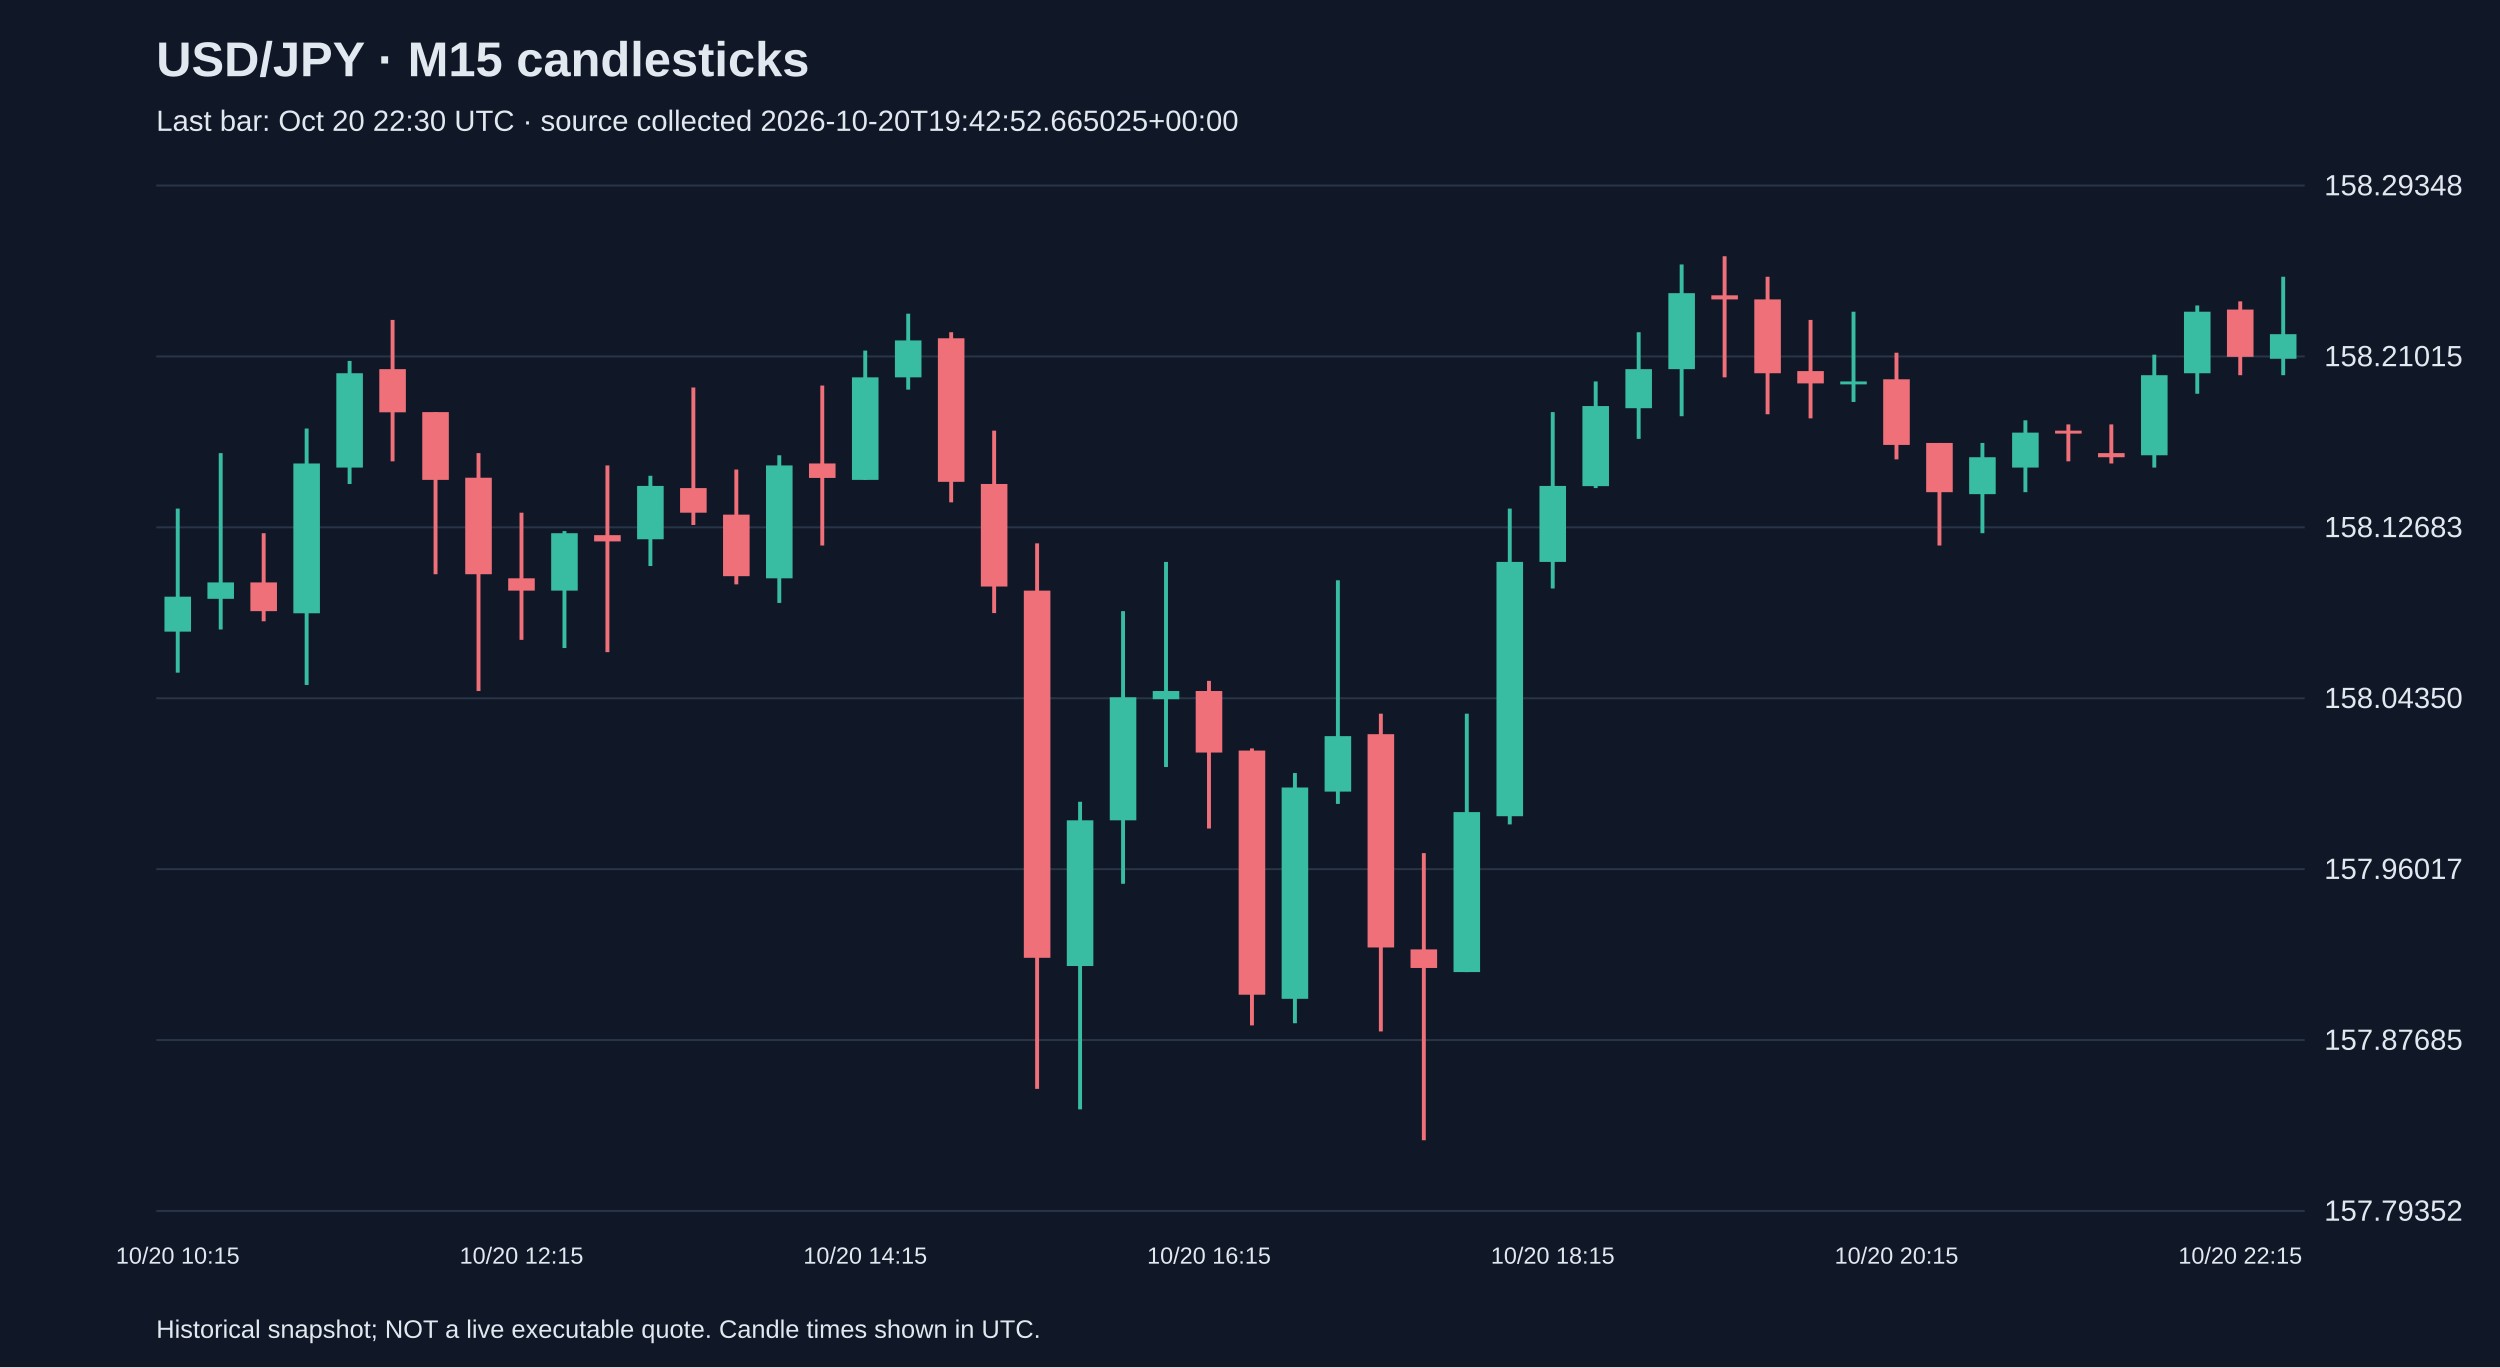
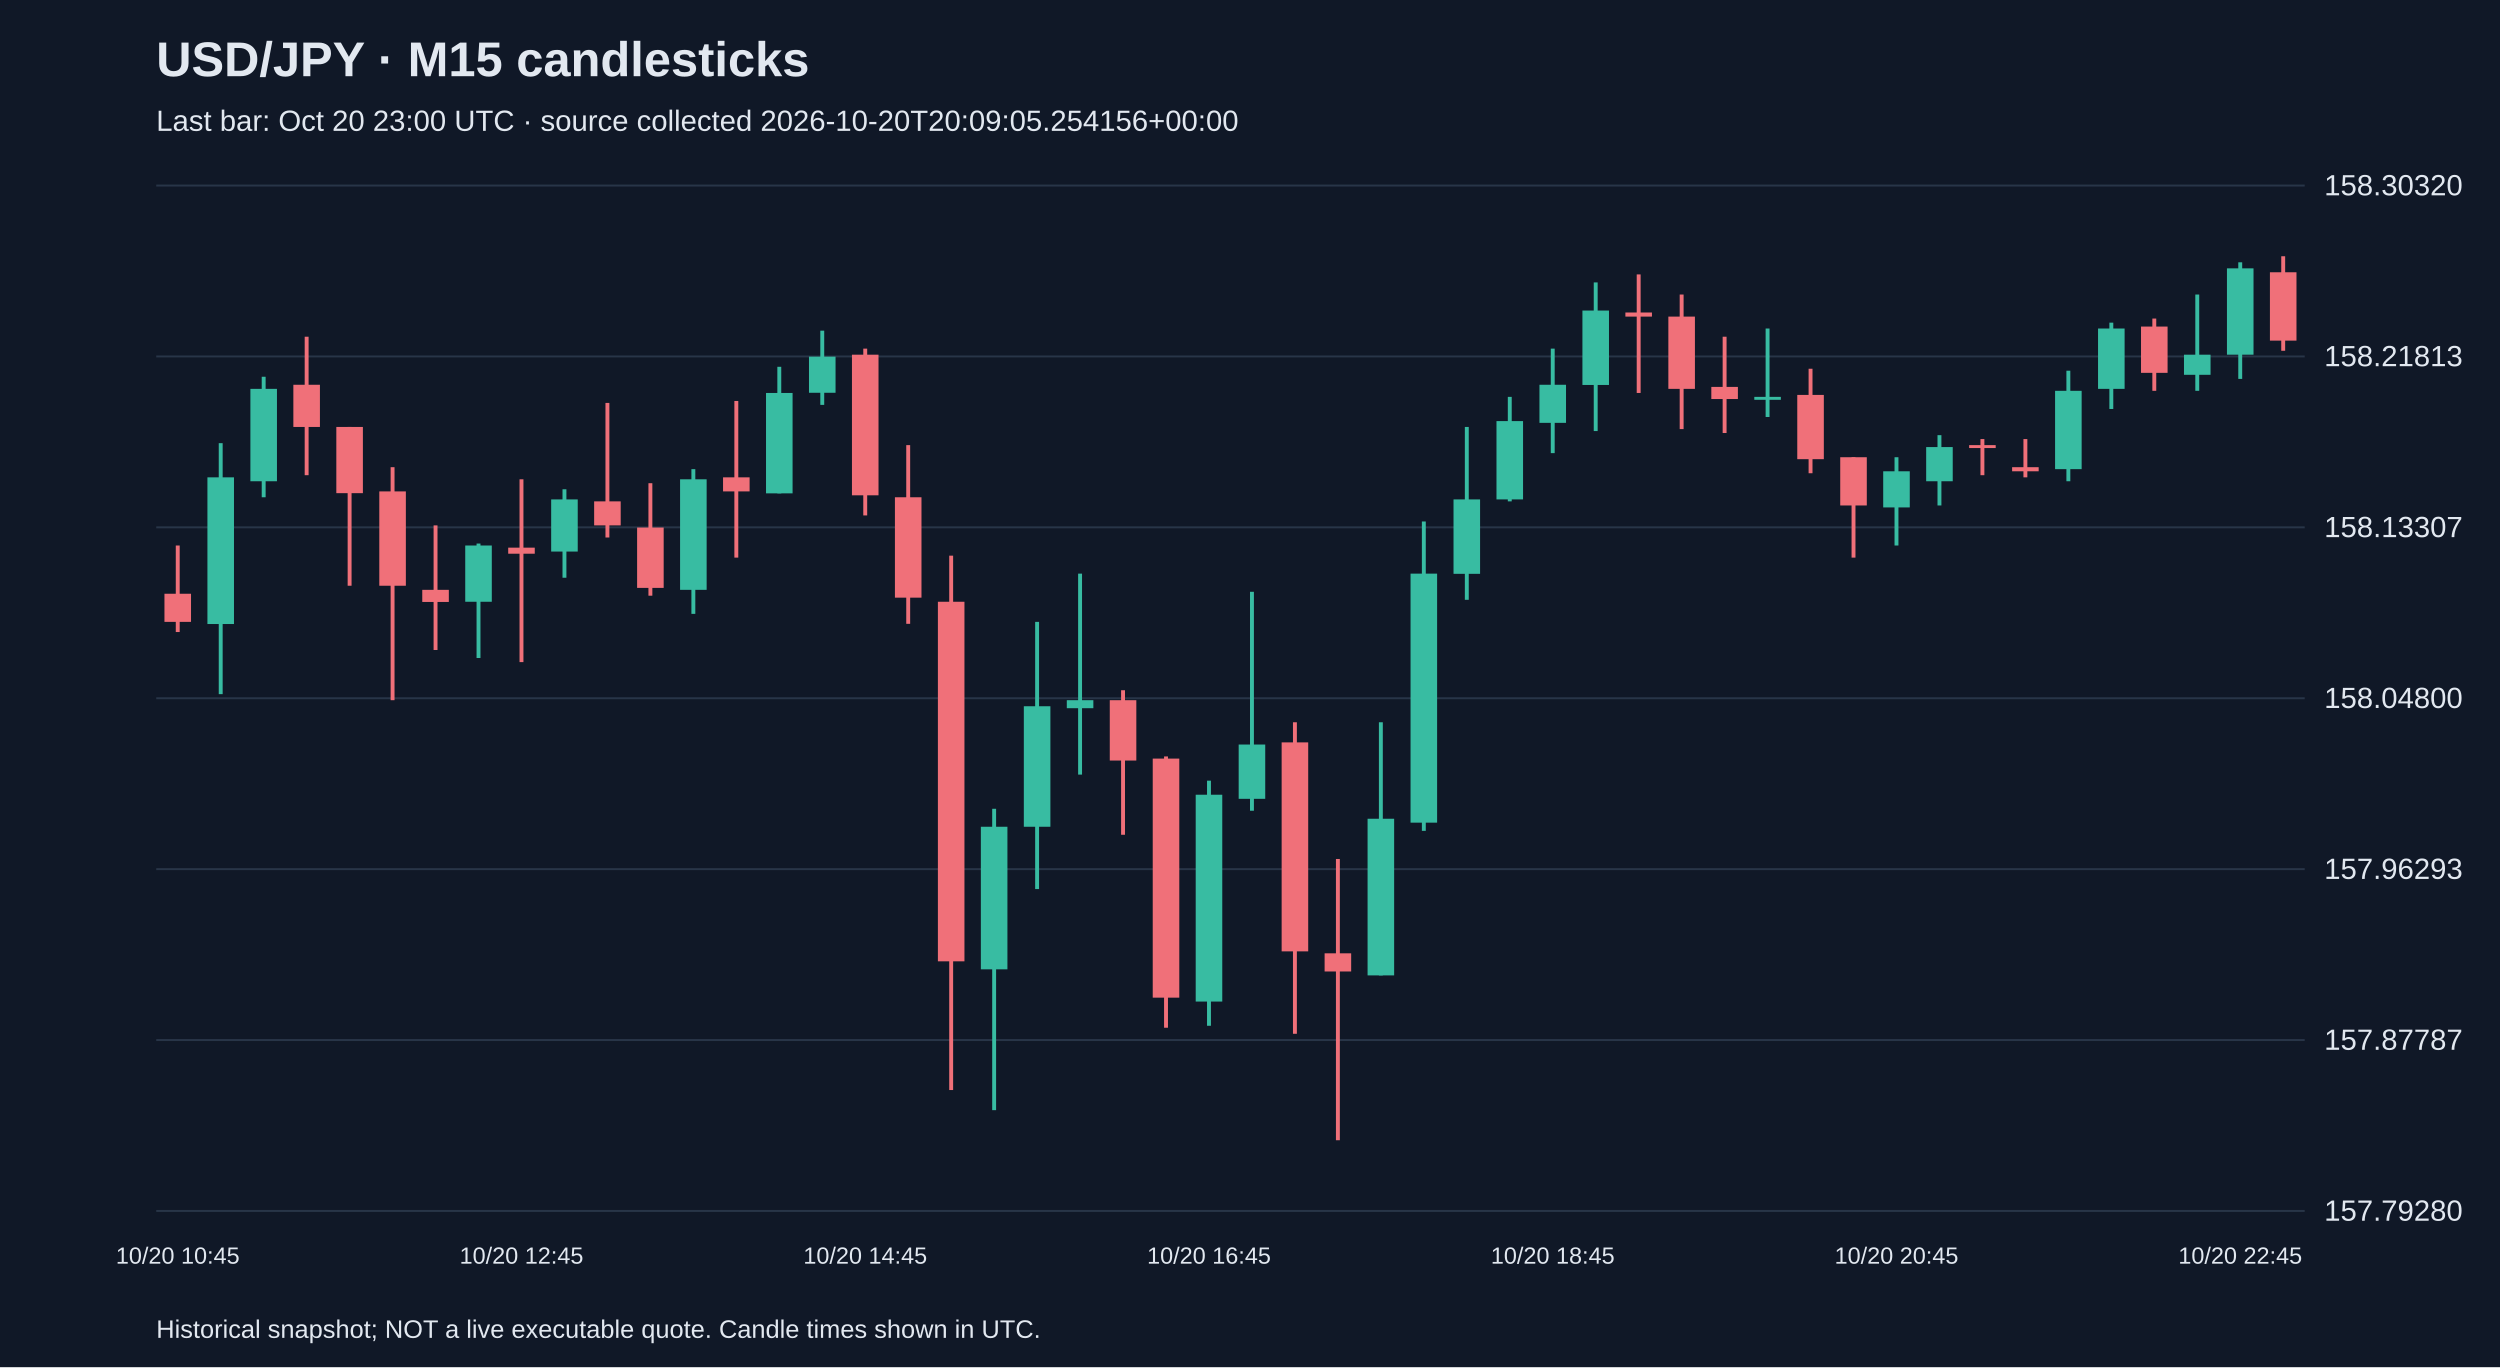
<svg xmlns="http://www.w3.org/2000/svg" viewBox="0 0 1280 700">
  <rect width="100%" height="100%" fill="#101827" />
  <style>text{font-family:Arial,sans-serif;fill:#e2e8f0}</style>
  <text x="80" y="39" font-size="25" font-weight="bold">USD/JPY · M15 candlesticks</text>
-   <text x="80" y="67" font-size="15" fill="#a6b1c5">Last bar: Oct 20 22:30 UTC · source collected 2026-10-20T19:42:52.665025+00:00</text>
+   <text x="80" y="67" font-size="15" fill="#a6b1c5">Last bar: Oct 20 23:00 UTC · source collected 2026-10-20T20:09:05.254156+00:00</text>
  <line x1="80" y1="620.0" x2="1180" y2="620.0" stroke="#283548" />
-   <text x="1190" y="625.0" font-size="15">157.79352</text>
+   <text x="1190" y="625.0" font-size="15">157.79280</text>
  <line x1="80" y1="532.5" x2="1180" y2="532.5" stroke="#283548" />
-   <text x="1190" y="537.5" font-size="15">157.87685</text>
+   <text x="1190" y="537.5" font-size="15">157.87787</text>
  <line x1="80" y1="445.0" x2="1180" y2="445.0" stroke="#283548" />
-   <text x="1190" y="450.0" font-size="15">157.96017</text>
+   <text x="1190" y="450.0" font-size="15">157.96293</text>
  <line x1="80" y1="357.5" x2="1180" y2="357.5" stroke="#283548" />
-   <text x="1190" y="362.5" font-size="15">158.04350</text>
+   <text x="1190" y="362.5" font-size="15">158.04800</text>
  <line x1="80" y1="270.0" x2="1180" y2="270.0" stroke="#283548" />
-   <text x="1190" y="275.0" font-size="15">158.12683</text>
+   <text x="1190" y="275.0" font-size="15">158.13307</text>
  <line x1="80" y1="182.5" x2="1180" y2="182.5" stroke="#283548" />
-   <text x="1190" y="187.5" font-size="15">158.21015</text>
+   <text x="1190" y="187.5" font-size="15">158.21813</text>
  <line x1="80" y1="95.0" x2="1180" y2="95.0" stroke="#283548" />
-   <text x="1190" y="100.0" font-size="15">158.29348</text>
-   <line x1="91.0" y1="260.4" x2="91.0" y2="344.4" stroke="#38bca2" stroke-width="2" />
-   <rect x="84.2" y="305.5" width="13.6" height="17.9" fill="#38bca2" />
-   <text x="91.0" y="647" text-anchor="middle" font-size="12">10/20 10:15</text>
-   <line x1="113.0" y1="232.0" x2="113.0" y2="322.3" stroke="#38bca2" stroke-width="2" />
-   <rect x="106.2" y="298.2" width="13.6" height="8.4" fill="#38bca2" />
-   <line x1="135.0" y1="273.0" x2="135.0" y2="318.1" stroke="#f07079" stroke-width="2" />
-   <rect x="128.2" y="298.2" width="13.6" height="14.7" fill="#f07079" />
-   <line x1="157.0" y1="219.4" x2="157.0" y2="350.7" stroke="#38bca2" stroke-width="2" />
-   <rect x="150.2" y="237.3" width="13.6" height="76.7" fill="#38bca2" />
-   <line x1="179.0" y1="184.8" x2="179.0" y2="247.8" stroke="#38bca2" stroke-width="2" />
-   <rect x="172.2" y="191.1" width="13.6" height="48.3" fill="#38bca2" />
-   <line x1="201.0" y1="163.8" x2="201.0" y2="236.2" stroke="#f07079" stroke-width="2" />
-   <rect x="194.2" y="189.0" width="13.6" height="22.1" fill="#f07079" />
-   <line x1="223.0" y1="211.0" x2="223.0" y2="294.0" stroke="#f07079" stroke-width="2" />
-   <rect x="216.2" y="211.0" width="13.6" height="34.7" fill="#f07079" />
-   <line x1="245.0" y1="232.0" x2="245.0" y2="353.8" stroke="#f07079" stroke-width="2" />
-   <rect x="238.2" y="244.6" width="13.6" height="49.4" fill="#f07079" />
-   <line x1="267.0" y1="262.5" x2="267.0" y2="327.6" stroke="#f07079" stroke-width="2" />
-   <rect x="260.2" y="296.1" width="13.6" height="6.3" fill="#f07079" />
-   <text x="267.0" y="647" text-anchor="middle" font-size="12">10/20 12:15</text>
-   <line x1="289.0" y1="271.9" x2="289.0" y2="331.8" stroke="#38bca2" stroke-width="2" />
-   <rect x="282.2" y="273.0" width="13.6" height="29.4" fill="#38bca2" />
-   <line x1="311.0" y1="238.3" x2="311.0" y2="333.9" stroke="#f07079" stroke-width="2" />
-   <rect x="304.2" y="274.0" width="13.6" height="3.2" fill="#f07079" />
-   <line x1="333.0" y1="243.6" x2="333.0" y2="289.8" stroke="#38bca2" stroke-width="2" />
-   <rect x="326.2" y="248.8" width="13.6" height="27.3" fill="#38bca2" />
-   <line x1="355.0" y1="198.4" x2="355.0" y2="268.8" stroke="#f07079" stroke-width="2" />
-   <rect x="348.2" y="249.9" width="13.6" height="12.6" fill="#f07079" />
-   <line x1="377.0" y1="240.4" x2="377.0" y2="299.2" stroke="#f07079" stroke-width="2" />
-   <rect x="370.2" y="263.5" width="13.6" height="31.5" fill="#f07079" />
-   <line x1="399.0" y1="233.1" x2="399.0" y2="308.7" stroke="#38bca2" stroke-width="2" />
-   <rect x="392.2" y="238.3" width="13.6" height="57.8" fill="#38bca2" />
-   <line x1="421.0" y1="197.4" x2="421.0" y2="279.3" stroke="#f07079" stroke-width="2" />
-   <rect x="414.2" y="237.3" width="13.6" height="7.4" fill="#f07079" />
-   <line x1="443.0" y1="179.5" x2="443.0" y2="245.7" stroke="#38bca2" stroke-width="2" />
-   <rect x="436.2" y="193.2" width="13.6" height="52.5" fill="#38bca2" />
-   <text x="443.0" y="647" text-anchor="middle" font-size="12">10/20 14:15</text>
-   <line x1="465.0" y1="160.6" x2="465.0" y2="199.5" stroke="#38bca2" stroke-width="2" />
-   <rect x="458.2" y="174.3" width="13.6" height="18.9" fill="#38bca2" />
-   <line x1="487.0" y1="170.1" x2="487.0" y2="257.2" stroke="#f07079" stroke-width="2" />
-   <rect x="480.2" y="173.2" width="13.6" height="73.5" fill="#f07079" />
-   <line x1="509.0" y1="220.5" x2="509.0" y2="313.9" stroke="#f07079" stroke-width="2" />
-   <rect x="502.2" y="247.8" width="13.6" height="52.5" fill="#f07079" />
-   <line x1="531.0" y1="278.2" x2="531.0" y2="557.5" stroke="#f07079" stroke-width="2" />
-   <rect x="524.2" y="302.4" width="13.6" height="188.0" fill="#f07079" />
-   <line x1="553.0" y1="410.5" x2="553.0" y2="568.0" stroke="#38bca2" stroke-width="2" />
-   <rect x="546.2" y="420.0" width="13.6" height="74.6" fill="#38bca2" />
-   <line x1="575.0" y1="312.9" x2="575.0" y2="452.5" stroke="#38bca2" stroke-width="2" />
-   <rect x="568.2" y="357.0" width="13.6" height="63.0" fill="#38bca2" />
-   <line x1="597.0" y1="287.7" x2="597.0" y2="392.7" stroke="#38bca2" stroke-width="2" />
-   <rect x="590.2" y="353.8" width="13.6" height="4.2" fill="#38bca2" />
-   <line x1="619.0" y1="348.6" x2="619.0" y2="424.2" stroke="#f07079" stroke-width="2" />
-   <rect x="612.2" y="353.8" width="13.6" height="31.5" fill="#f07079" />
-   <text x="619.0" y="647" text-anchor="middle" font-size="12">10/20 16:15</text>
-   <line x1="641.0" y1="383.2" x2="641.0" y2="525.0" stroke="#f07079" stroke-width="2" />
-   <rect x="634.2" y="384.3" width="13.6" height="125.0" fill="#f07079" />
-   <line x1="663.0" y1="395.8" x2="663.0" y2="523.9" stroke="#38bca2" stroke-width="2" />
-   <rect x="656.2" y="403.2" width="13.6" height="108.2" fill="#38bca2" />
-   <line x1="685.0" y1="297.1" x2="685.0" y2="411.6" stroke="#38bca2" stroke-width="2" />
-   <rect x="678.2" y="376.9" width="13.6" height="28.4" fill="#38bca2" />
-   <line x1="707.0" y1="365.4" x2="707.0" y2="528.1" stroke="#f07079" stroke-width="2" />
-   <rect x="700.2" y="375.9" width="13.6" height="109.2" fill="#f07079" />
-   <line x1="729.0" y1="436.8" x2="729.0" y2="583.8" stroke="#f07079" stroke-width="2" />
-   <rect x="722.2" y="486.1" width="13.6" height="9.5" fill="#f07079" />
-   <line x1="751.0" y1="365.4" x2="751.0" y2="497.7" stroke="#38bca2" stroke-width="2" />
-   <rect x="744.2" y="415.8" width="13.6" height="81.9" fill="#38bca2" />
-   <line x1="773.0" y1="260.4" x2="773.0" y2="422.1" stroke="#38bca2" stroke-width="2" />
-   <rect x="766.2" y="287.7" width="13.6" height="130.2" fill="#38bca2" />
-   <line x1="795.0" y1="211.0" x2="795.0" y2="301.3" stroke="#38bca2" stroke-width="2" />
-   <rect x="788.2" y="248.8" width="13.6" height="38.9" fill="#38bca2" />
-   <text x="795.0" y="647" text-anchor="middle" font-size="12">10/20 18:15</text>
-   <line x1="817.0" y1="195.3" x2="817.0" y2="249.9" stroke="#38bca2" stroke-width="2" />
-   <rect x="810.2" y="207.9" width="13.6" height="41.0" fill="#38bca2" />
-   <line x1="839.0" y1="170.1" x2="839.0" y2="224.7" stroke="#38bca2" stroke-width="2" />
-   <rect x="832.2" y="189.0" width="13.6" height="20.0" fill="#38bca2" />
-   <line x1="861.0" y1="135.4" x2="861.0" y2="213.1" stroke="#38bca2" stroke-width="2" />
-   <rect x="854.2" y="150.1" width="13.6" height="38.9" fill="#38bca2" />
-   <line x1="883.0" y1="131.2" x2="883.0" y2="193.2" stroke="#f07079" stroke-width="2" />
-   <rect x="876.2" y="151.2" width="13.6" height="2.1" fill="#f07079" />
-   <line x1="905.0" y1="141.7" x2="905.0" y2="212.1" stroke="#f07079" stroke-width="2" />
-   <rect x="898.2" y="153.3" width="13.6" height="37.8" fill="#f07079" />
-   <line x1="927.0" y1="163.8" x2="927.0" y2="214.2" stroke="#f07079" stroke-width="2" />
-   <rect x="920.2" y="190.0" width="13.6" height="6.3" fill="#f07079" />
-   <line x1="949.0" y1="159.6" x2="949.0" y2="205.8" stroke="#38bca2" stroke-width="2" />
-   <rect x="942.2" y="195.3" width="13.6" height="1.5" fill="#38bca2" />
-   <line x1="971.0" y1="180.6" x2="971.0" y2="235.2" stroke="#f07079" stroke-width="2" />
-   <rect x="964.2" y="194.2" width="13.6" height="33.6" fill="#f07079" />
-   <text x="971.0" y="647" text-anchor="middle" font-size="12">10/20 20:15</text>
-   <line x1="993.0" y1="226.8" x2="993.0" y2="279.3" stroke="#f07079" stroke-width="2" />
-   <rect x="986.2" y="226.8" width="13.6" height="25.2" fill="#f07079" />
-   <line x1="1015.0" y1="226.8" x2="1015.0" y2="273.0" stroke="#38bca2" stroke-width="2" />
-   <rect x="1008.2" y="234.1" width="13.6" height="18.9" fill="#38bca2" />
-   <line x1="1037.0" y1="215.2" x2="1037.0" y2="252.0" stroke="#38bca2" stroke-width="2" />
-   <rect x="1030.2" y="221.5" width="13.6" height="17.9" fill="#38bca2" />
-   <line x1="1059.0" y1="217.3" x2="1059.0" y2="236.2" stroke="#f07079" stroke-width="2" />
-   <rect x="1052.2" y="220.5" width="13.6" height="1.5" fill="#f07079" />
-   <line x1="1081.0" y1="217.3" x2="1081.0" y2="237.3" stroke="#f07079" stroke-width="2" />
-   <rect x="1074.2" y="232.0" width="13.6" height="2.1" fill="#f07079" />
-   <line x1="1103.0" y1="181.6" x2="1103.0" y2="239.4" stroke="#38bca2" stroke-width="2" />
-   <rect x="1096.2" y="192.1" width="13.6" height="41.0" fill="#38bca2" />
-   <line x1="1125.0" y1="156.4" x2="1125.0" y2="201.6" stroke="#38bca2" stroke-width="2" />
-   <rect x="1118.2" y="159.6" width="13.6" height="31.5" fill="#38bca2" />
-   <line x1="1147.0" y1="154.3" x2="1147.0" y2="192.1" stroke="#f07079" stroke-width="2" />
-   <rect x="1140.2" y="158.5" width="13.6" height="24.2" fill="#f07079" />
-   <text x="1147.0" y="647" text-anchor="middle" font-size="12">10/20 22:15</text>
-   <line x1="1169.0" y1="141.7" x2="1169.0" y2="192.1" stroke="#38bca2" stroke-width="2" />
-   <rect x="1162.2" y="171.1" width="13.6" height="12.6" fill="#38bca2" />
+   <text x="1190" y="100.0" font-size="15">158.30320</text>
+   <line x1="91.0" y1="279.3" x2="91.0" y2="323.6" stroke="#f07079" stroke-width="2" />
+   <rect x="84.2" y="304.0" width="13.6" height="14.4" fill="#f07079" />
+   <text x="91.0" y="647" text-anchor="middle" font-size="12">10/20 10:45</text>
+   <line x1="113.0" y1="226.9" x2="113.0" y2="355.4" stroke="#38bca2" stroke-width="2" />
+   <rect x="106.2" y="244.4" width="13.6" height="75.1" fill="#38bca2" />
+   <line x1="135.0" y1="192.9" x2="135.0" y2="254.6" stroke="#38bca2" stroke-width="2" />
+   <rect x="128.2" y="199.1" width="13.6" height="47.3" fill="#38bca2" />
+   <line x1="157.0" y1="172.4" x2="157.0" y2="243.3" stroke="#f07079" stroke-width="2" />
+   <rect x="150.2" y="197.0" width="13.6" height="21.6" fill="#f07079" />
+   <line x1="179.0" y1="218.6" x2="179.0" y2="299.9" stroke="#f07079" stroke-width="2" />
+   <rect x="172.2" y="218.6" width="13.6" height="33.9" fill="#f07079" />
+   <line x1="201.0" y1="239.2" x2="201.0" y2="358.5" stroke="#f07079" stroke-width="2" />
+   <rect x="194.2" y="251.6" width="13.6" height="48.3" fill="#f07079" />
+   <line x1="223.0" y1="269.0" x2="223.0" y2="332.8" stroke="#f07079" stroke-width="2" />
+   <rect x="216.2" y="302.0" width="13.6" height="6.2" fill="#f07079" />
+   <line x1="245.0" y1="278.3" x2="245.0" y2="336.9" stroke="#38bca2" stroke-width="2" />
+   <rect x="238.2" y="279.3" width="13.6" height="28.8" fill="#38bca2" />
+   <line x1="267.0" y1="245.4" x2="267.0" y2="339.0" stroke="#f07079" stroke-width="2" />
+   <rect x="260.2" y="280.4" width="13.6" height="3.1" fill="#f07079" />
+   <text x="267.0" y="647" text-anchor="middle" font-size="12">10/20 12:45</text>
+   <line x1="289.0" y1="250.5" x2="289.0" y2="295.8" stroke="#38bca2" stroke-width="2" />
+   <rect x="282.2" y="255.7" width="13.6" height="26.7" fill="#38bca2" />
+   <line x1="311.0" y1="206.3" x2="311.0" y2="275.2" stroke="#f07079" stroke-width="2" />
+   <rect x="304.2" y="256.7" width="13.6" height="12.3" fill="#f07079" />
+   <line x1="333.0" y1="247.4" x2="333.0" y2="305.0" stroke="#f07079" stroke-width="2" />
+   <rect x="326.2" y="270.1" width="13.6" height="30.9" fill="#f07079" />
+   <line x1="355.0" y1="240.2" x2="355.0" y2="314.3" stroke="#38bca2" stroke-width="2" />
+   <rect x="348.2" y="245.4" width="13.6" height="56.6" fill="#38bca2" />
+   <line x1="377.0" y1="205.3" x2="377.0" y2="285.5" stroke="#f07079" stroke-width="2" />
+   <rect x="370.2" y="244.4" width="13.6" height="7.2" fill="#f07079" />
+   <line x1="399.0" y1="187.8" x2="399.0" y2="252.6" stroke="#38bca2" stroke-width="2" />
+   <rect x="392.2" y="201.2" width="13.6" height="51.4" fill="#38bca2" />
+   <line x1="421.0" y1="169.3" x2="421.0" y2="207.3" stroke="#38bca2" stroke-width="2" />
+   <rect x="414.2" y="182.6" width="13.6" height="18.5" fill="#38bca2" />
+   <line x1="443.0" y1="178.5" x2="443.0" y2="263.9" stroke="#f07079" stroke-width="2" />
+   <rect x="436.2" y="181.6" width="13.6" height="72.0" fill="#f07079" />
+   <text x="443.0" y="647" text-anchor="middle" font-size="12">10/20 14:45</text>
+   <line x1="465.0" y1="227.9" x2="465.0" y2="319.4" stroke="#f07079" stroke-width="2" />
+   <rect x="458.2" y="254.6" width="13.6" height="51.4" fill="#f07079" />
+   <line x1="487.0" y1="284.5" x2="487.0" y2="558.1" stroke="#f07079" stroke-width="2" />
+   <rect x="480.2" y="308.1" width="13.6" height="184.1" fill="#f07079" />
+   <line x1="509.0" y1="414.1" x2="509.0" y2="568.4" stroke="#38bca2" stroke-width="2" />
+   <rect x="502.2" y="423.3" width="13.6" height="73.0" fill="#38bca2" />
+   <line x1="531.0" y1="318.4" x2="531.0" y2="455.2" stroke="#38bca2" stroke-width="2" />
+   <rect x="524.2" y="361.6" width="13.6" height="61.7" fill="#38bca2" />
+   <line x1="553.0" y1="293.7" x2="553.0" y2="396.6" stroke="#38bca2" stroke-width="2" />
+   <rect x="546.2" y="358.5" width="13.6" height="4.1" fill="#38bca2" />
+   <line x1="575.0" y1="353.4" x2="575.0" y2="427.4" stroke="#f07079" stroke-width="2" />
+   <rect x="568.2" y="358.5" width="13.6" height="30.9" fill="#f07079" />
+   <line x1="597.0" y1="387.3" x2="597.0" y2="526.2" stroke="#f07079" stroke-width="2" />
+   <rect x="590.2" y="388.4" width="13.6" height="122.4" fill="#f07079" />
+   <line x1="619.0" y1="399.7" x2="619.0" y2="525.2" stroke="#38bca2" stroke-width="2" />
+   <rect x="612.2" y="406.9" width="13.6" height="105.9" fill="#38bca2" />
+   <text x="619.0" y="647" text-anchor="middle" font-size="12">10/20 16:45</text>
+   <line x1="641.0" y1="303.0" x2="641.0" y2="415.1" stroke="#38bca2" stroke-width="2" />
+   <rect x="634.2" y="381.2" width="13.6" height="27.8" fill="#38bca2" />
+   <line x1="663.0" y1="369.8" x2="663.0" y2="529.3" stroke="#f07079" stroke-width="2" />
+   <rect x="656.2" y="380.1" width="13.6" height="107.0" fill="#f07079" />
+   <line x1="685.0" y1="439.8" x2="685.0" y2="583.8" stroke="#f07079" stroke-width="2" />
+   <rect x="678.2" y="488.1" width="13.6" height="9.3" fill="#f07079" />
+   <line x1="707.0" y1="369.8" x2="707.0" y2="499.4" stroke="#38bca2" stroke-width="2" />
+   <rect x="700.2" y="419.2" width="13.6" height="80.2" fill="#38bca2" />
+   <line x1="729.0" y1="267.0" x2="729.0" y2="425.4" stroke="#38bca2" stroke-width="2" />
+   <rect x="722.2" y="293.7" width="13.6" height="127.5" fill="#38bca2" />
+   <line x1="751.0" y1="218.6" x2="751.0" y2="307.1" stroke="#38bca2" stroke-width="2" />
+   <rect x="744.2" y="255.7" width="13.6" height="38.1" fill="#38bca2" />
+   <line x1="773.0" y1="203.2" x2="773.0" y2="256.7" stroke="#38bca2" stroke-width="2" />
+   <rect x="766.2" y="215.6" width="13.6" height="40.1" fill="#38bca2" />
+   <line x1="795.0" y1="178.5" x2="795.0" y2="232.0" stroke="#38bca2" stroke-width="2" />
+   <rect x="788.2" y="197.0" width="13.6" height="19.5" fill="#38bca2" />
+   <text x="795.0" y="647" text-anchor="middle" font-size="12">10/20 18:45</text>
+   <line x1="817.0" y1="144.6" x2="817.0" y2="220.7" stroke="#38bca2" stroke-width="2" />
+   <rect x="810.2" y="159.0" width="13.6" height="38.1" fill="#38bca2" />
+   <line x1="839.0" y1="140.5" x2="839.0" y2="201.2" stroke="#f07079" stroke-width="2" />
+   <rect x="832.2" y="160.0" width="13.6" height="2.1" fill="#f07079" />
+   <line x1="861.0" y1="150.8" x2="861.0" y2="219.7" stroke="#f07079" stroke-width="2" />
+   <rect x="854.2" y="162.1" width="13.6" height="37.0" fill="#f07079" />
+   <line x1="883.0" y1="172.4" x2="883.0" y2="221.7" stroke="#f07079" stroke-width="2" />
+   <rect x="876.2" y="198.1" width="13.6" height="6.2" fill="#f07079" />
+   <line x1="905.0" y1="168.2" x2="905.0" y2="213.5" stroke="#38bca2" stroke-width="2" />
+   <rect x="898.2" y="203.2" width="13.6" height="1.5" fill="#38bca2" />
+   <line x1="927.0" y1="188.8" x2="927.0" y2="242.3" stroke="#f07079" stroke-width="2" />
+   <rect x="920.2" y="202.2" width="13.6" height="32.9" fill="#f07079" />
+   <line x1="949.0" y1="234.1" x2="949.0" y2="285.5" stroke="#f07079" stroke-width="2" />
+   <rect x="942.2" y="234.1" width="13.6" height="24.7" fill="#f07079" />
+   <line x1="971.0" y1="234.1" x2="971.0" y2="279.3" stroke="#38bca2" stroke-width="2" />
+   <rect x="964.2" y="241.3" width="13.6" height="18.5" fill="#38bca2" />
+   <text x="971.0" y="647" text-anchor="middle" font-size="12">10/20 20:45</text>
+   <line x1="993.0" y1="222.8" x2="993.0" y2="258.8" stroke="#38bca2" stroke-width="2" />
+   <rect x="986.2" y="228.9" width="13.6" height="17.5" fill="#38bca2" />
+   <line x1="1015.0" y1="224.8" x2="1015.0" y2="243.3" stroke="#f07079" stroke-width="2" />
+   <rect x="1008.2" y="227.9" width="13.6" height="1.5" fill="#f07079" />
+   <line x1="1037.0" y1="224.8" x2="1037.0" y2="244.4" stroke="#f07079" stroke-width="2" />
+   <rect x="1030.2" y="239.2" width="13.6" height="2.1" fill="#f07079" />
+   <line x1="1059.0" y1="189.8" x2="1059.0" y2="246.4" stroke="#38bca2" stroke-width="2" />
+   <rect x="1052.2" y="200.1" width="13.6" height="40.1" fill="#38bca2" />
+   <line x1="1081.0" y1="165.2" x2="1081.0" y2="209.4" stroke="#38bca2" stroke-width="2" />
+   <rect x="1074.2" y="168.2" width="13.6" height="30.9" fill="#38bca2" />
+   <line x1="1103.0" y1="163.1" x2="1103.0" y2="200.1" stroke="#f07079" stroke-width="2" />
+   <rect x="1096.2" y="167.2" width="13.6" height="23.7" fill="#f07079" />
+   <line x1="1125.0" y1="150.8" x2="1125.0" y2="200.1" stroke="#38bca2" stroke-width="2" />
+   <rect x="1118.2" y="181.6" width="13.6" height="10.3" fill="#38bca2" />
+   <line x1="1147.0" y1="134.3" x2="1147.0" y2="194.0" stroke="#38bca2" stroke-width="2" />
+   <rect x="1140.2" y="137.4" width="13.6" height="44.2" fill="#38bca2" />
+   <text x="1147.0" y="647" text-anchor="middle" font-size="12">10/20 22:45</text>
+   <line x1="1169.0" y1="131.2" x2="1169.0" y2="179.6" stroke="#f07079" stroke-width="2" />
+   <rect x="1162.2" y="139.4" width="13.6" height="35.0" fill="#f07079" />
  <text x="80" y="685" font-size="13">Historical snapshot; NOT a live executable quote. Candle times shown in UTC.</text>
</svg>
